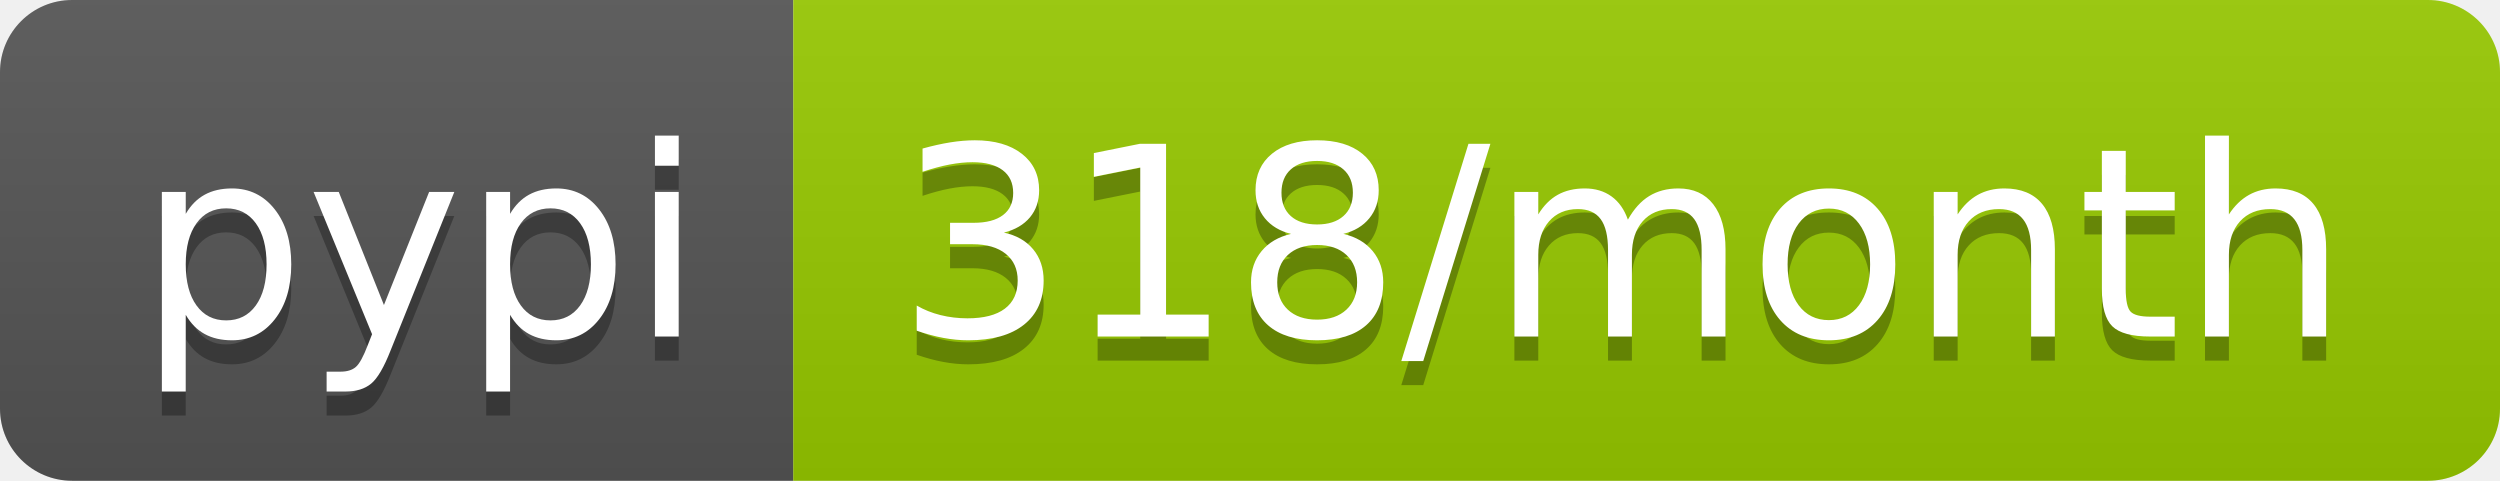
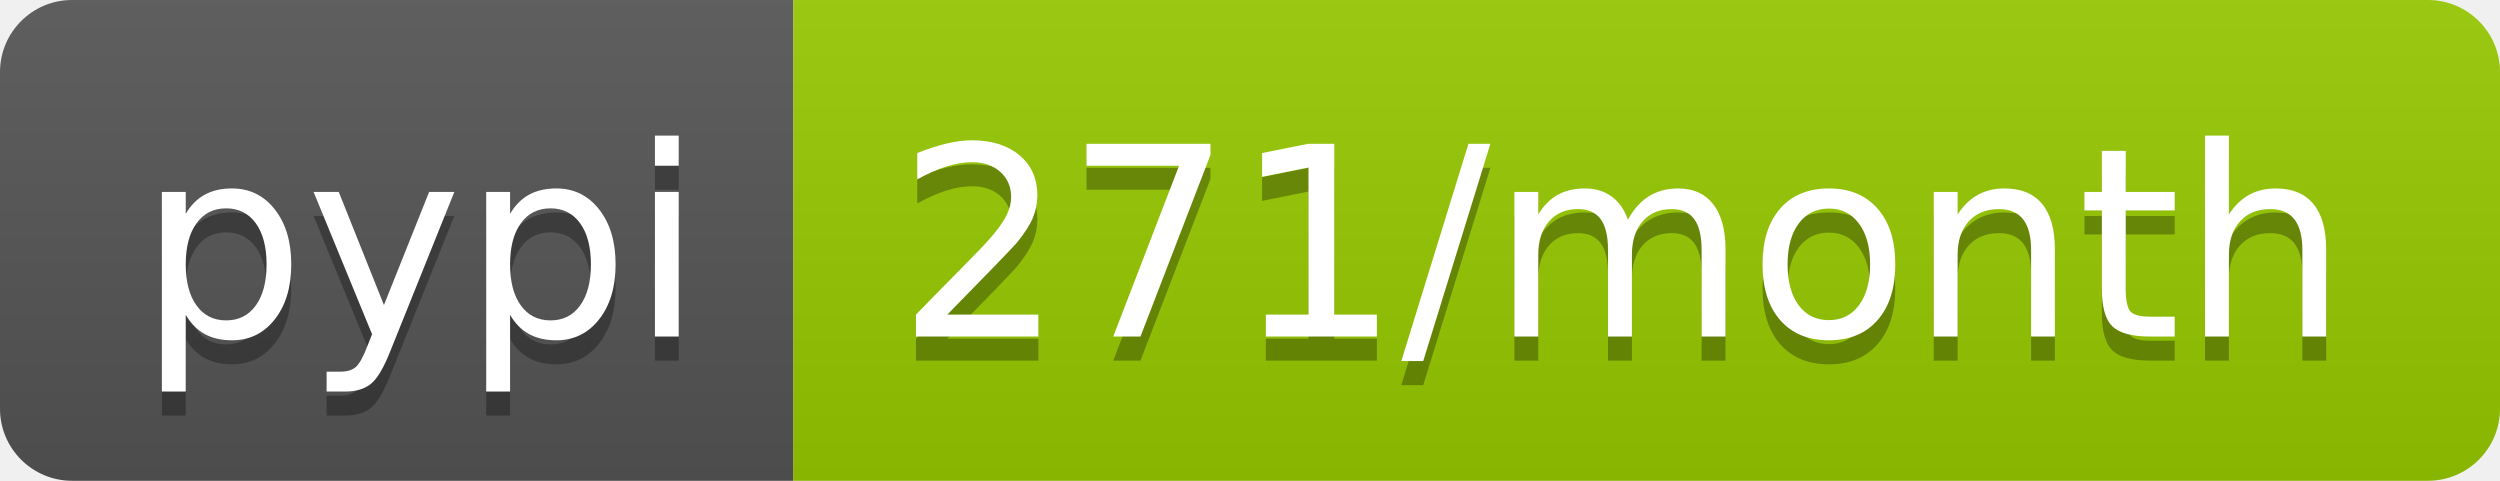
- <svg xmlns="http://www.w3.org/2000/svg" width="104" height="20" role="img" aria-label="pypi: 318/month">
+ <svg xmlns="http://www.w3.org/2000/svg" width="104" height="20" role="img" aria-label="pypi: 271/month">
  <linearGradient id="s" x2="0" y2="100%">
    <stop offset="0" stop-color="#bbb" stop-opacity=".1" />
    <stop offset="1" stop-opacity=".1" />
  </linearGradient>
  <clipPath id="r">
    <rect width="104" height="20" rx="3" fill="#fff" />
  </clipPath>
  <g clip-path="url(#r)">
    <rect width="33" height="20" fill="#555" />
    <rect x="33" width="71" height="20" fill="#97ca00" />
    <rect width="104" height="20" fill="url(#s)" />
  </g>
  <g fill="#fff" text-anchor="middle" font-family="Verdana,Geneva,DejaVu Sans,sans-serif" text-rendering="geometricPrecision" font-size="110">
    <text aria-hidden="true" x="175" y="150" fill="#010101" fill-opacity=".3" transform="scale(.1)" textLength="230">pypi</text>
    <text x="175" y="140" transform="scale(.1)" fill="#fff" textLength="230">pypi</text>
-     <text aria-hidden="true" x="675" y="150" fill="#010101" fill-opacity=".3" transform="scale(.1)" textLength="610">318/month</text>
-     <text x="675" y="140" transform="scale(.1)" fill="#fff" textLength="610">318/month</text>
+     <text aria-hidden="true" x="675" y="150" fill="#010101" fill-opacity=".3" transform="scale(.1)" textLength="610">271/month</text>
+     <text x="675" y="140" transform="scale(.1)" fill="#fff" textLength="610">271/month</text>
  </g>
</svg>
